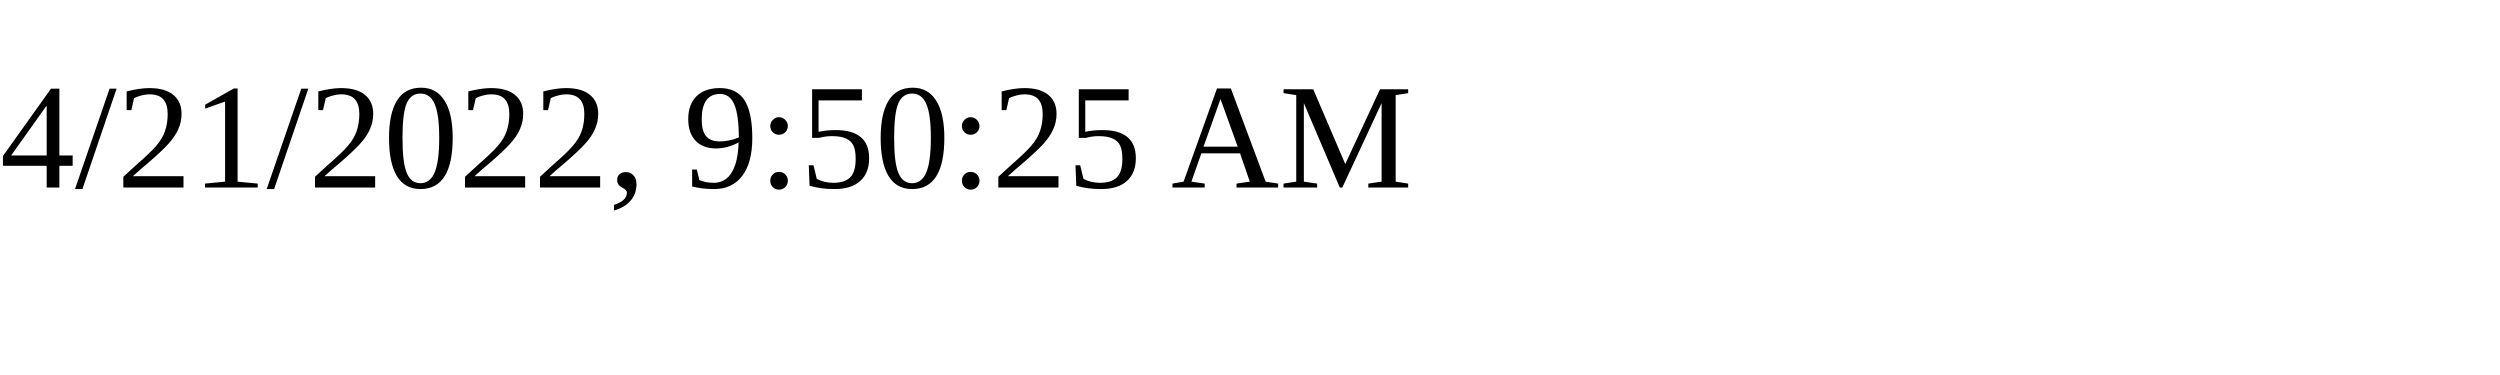
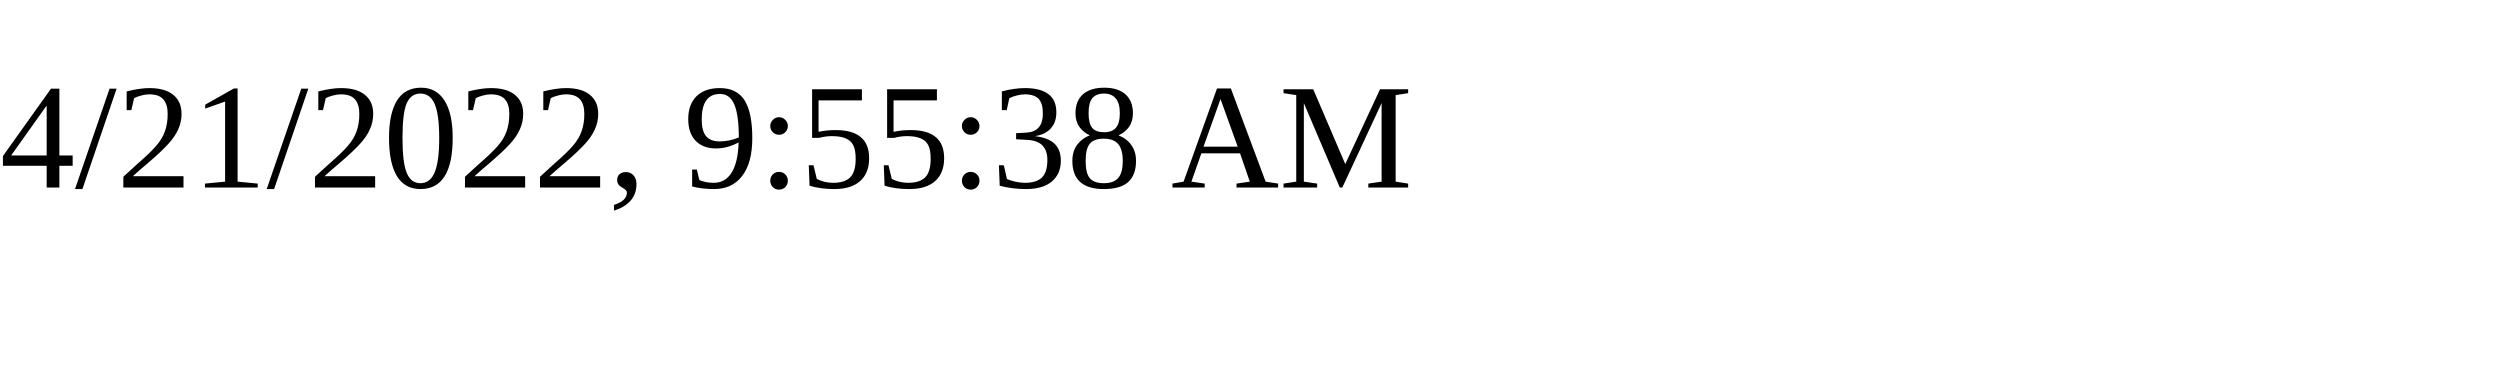
<svg xmlns="http://www.w3.org/2000/svg" height="30" width="200">
-   <text x="0" y="15">4/21/2022, 9:50:25 AM</text>
+   <text x="0" y="15">4/21/2022, 9:55:38 AM</text>
</svg>
